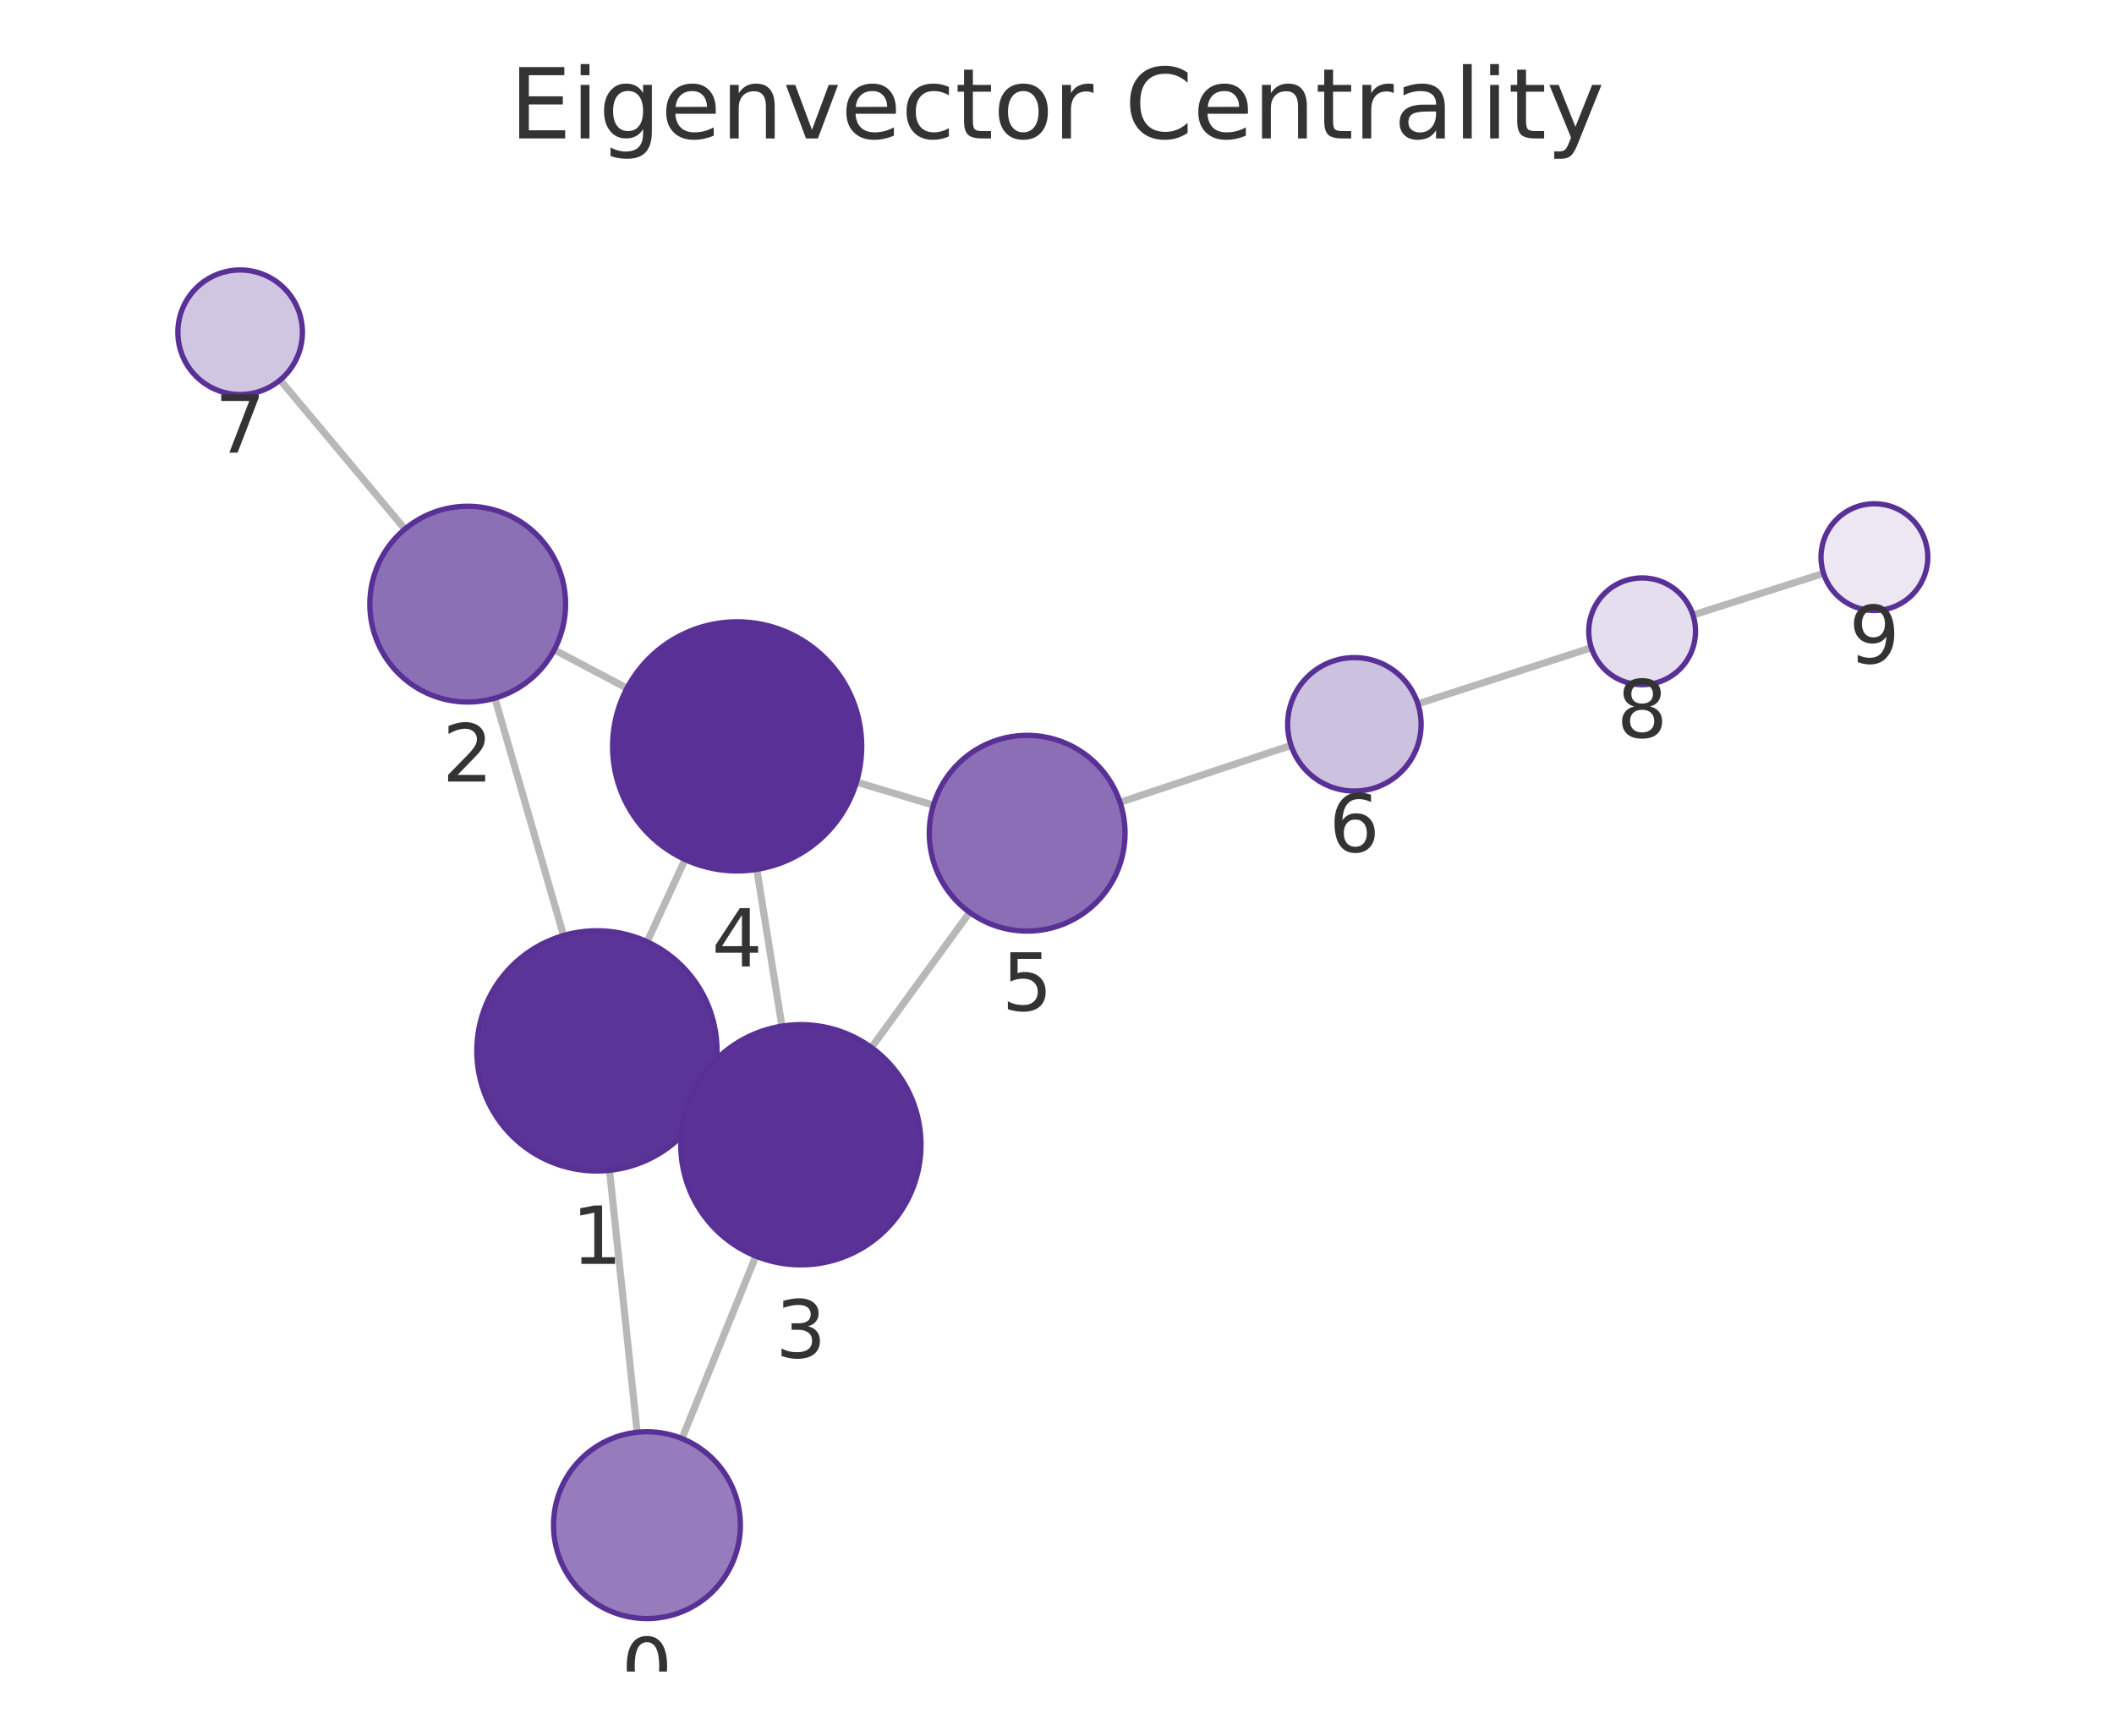
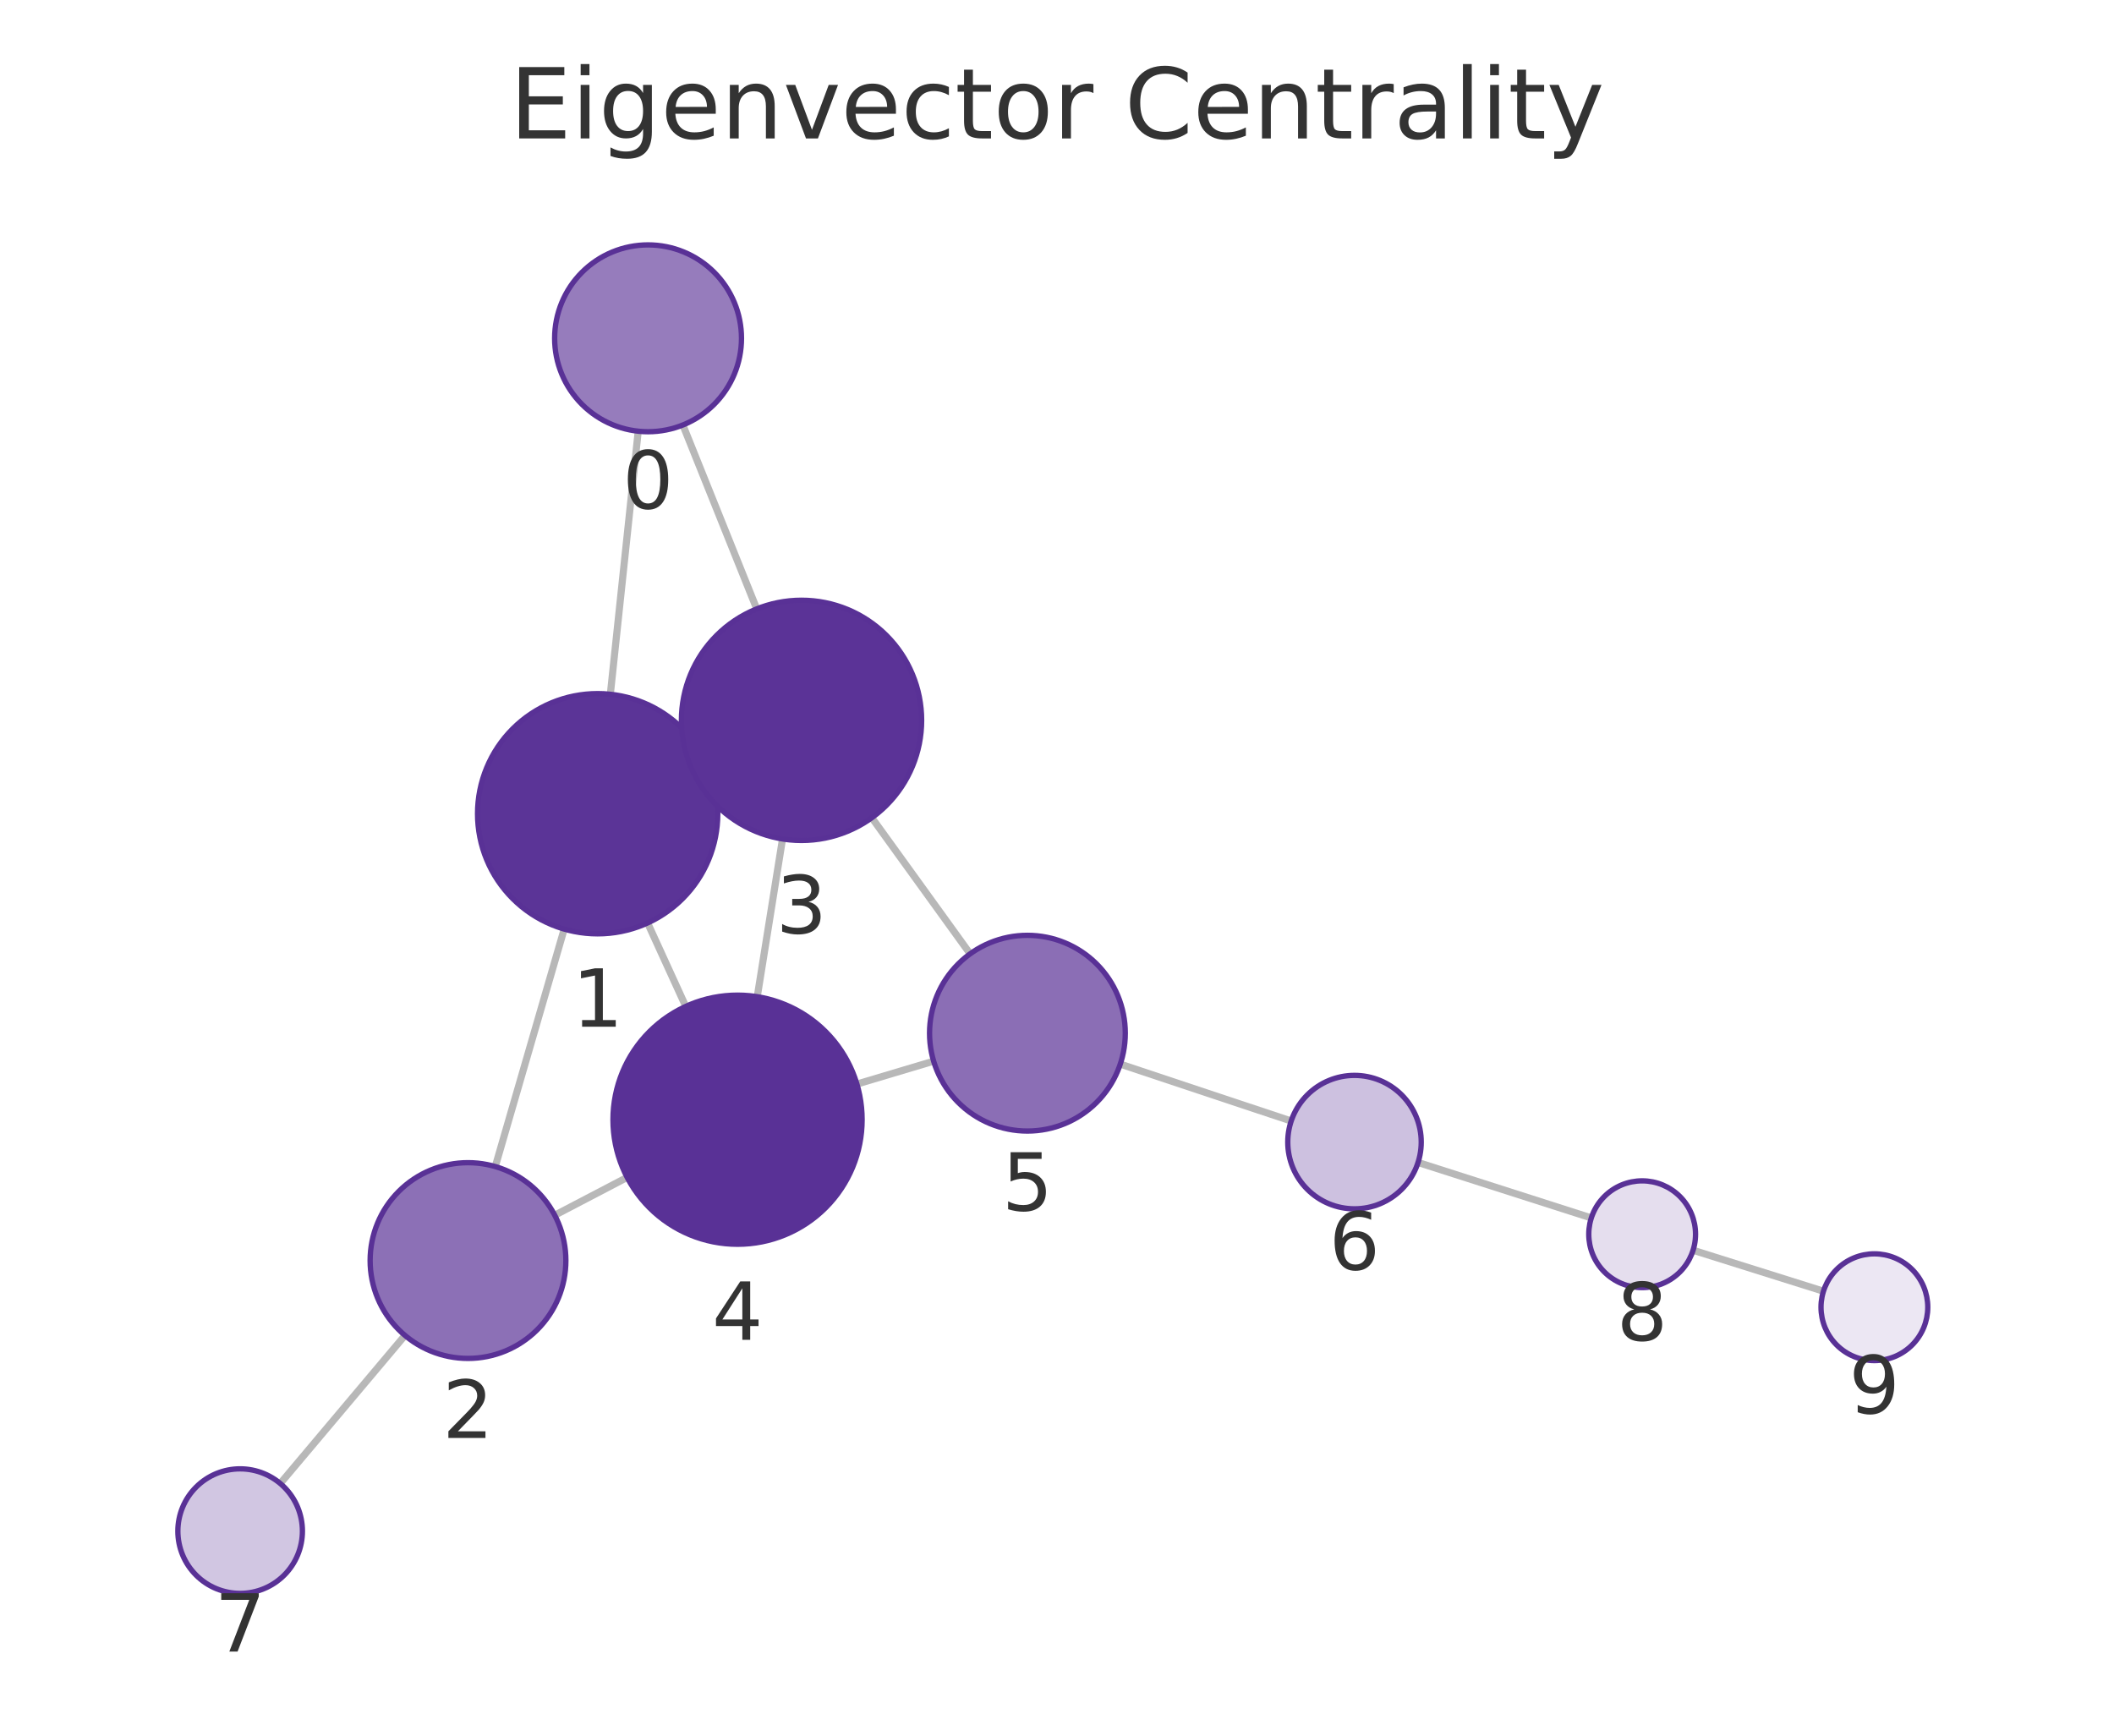
<svg xmlns="http://www.w3.org/2000/svg" xmlns:xlink="http://www.w3.org/1999/xlink" width="237.6pt" height="195.078pt" viewBox="0 0 237.6 195.078" version="1.1">
  <defs>
    <style type="text/css">*{stroke-linejoin: round; stroke-linecap: butt}</style>
  </defs>
  <g id="figure_1">
    <g id="patch_1">
      <path d="M 0 195.078  L 237.6 195.078  L 237.6 0  L 0 0  L 0 195.078  z " style="fill: none" />
    </g>
    <g id="axes_1">
      <g id="patch_2">
        <path d="M 7.2 187.878  L 230.4 187.878  L 230.4 21.558  L 7.2 21.558  L 7.2 187.878  z " style="fill: none" />
      </g>
      <g id="EdgeCollection_1">
-         <path d="M 71.612 160.977  L 68.507 131.539  " clip-path="url(#p1e3f212fc1)" style="fill: #b8b8b8; stroke: #b8b8b8; stroke-width: 0.8" />
-         <path d="M 76.652 161.686  L 84.95 141.178  " clip-path="url(#p1e3f212fc1)" style="fill: #b8b8b8; stroke: #b8b8b8; stroke-width: 0.8" />
-         <path d="M 63.34 105.145  L 55.624 78.468  " clip-path="url(#p1e3f212fc1)" style="fill: #b8b8b8; stroke: #b8b8b8; stroke-width: 0.8" />
-         <path d="M 79.354 123.758  L 77.75 123.019  " clip-path="url(#p1e3f212fc1)" style="fill: #b8b8b8; stroke: #b8b8b8; stroke-width: 0.8" />
-         <path d="M 72.737 105.851  L 76.995 96.604  " clip-path="url(#p1e3f212fc1)" style="fill: #b8b8b8; stroke: #b8b8b8; stroke-width: 0.8" />
-         <path d="M 62.295 73.037  L 70.469 77.352  " clip-path="url(#p1e3f212fc1)" style="fill: #b8b8b8; stroke: #b8b8b8; stroke-width: 0.8" />
-         <path d="M 45.507 59.466  L 31.483 42.71  " clip-path="url(#p1e3f212fc1)" style="fill: #b8b8b8; stroke: #b8b8b8; stroke-width: 0.8" />
-         <path d="M 87.881 115.333  L 85.062 97.712  " clip-path="url(#p1e3f212fc1)" style="fill: #b8b8b8; stroke: #b8b8b8; stroke-width: 0.8" />
-         <path d="M 97.947 117.741  L 108.983 102.549  " clip-path="url(#p1e3f212fc1)" style="fill: #b8b8b8; stroke: #b8b8b8; stroke-width: 0.8" />
-         <path d="M 96.262 87.904  L 104.91 90.493  " clip-path="url(#p1e3f212fc1)" style="fill: #b8b8b8; stroke: #b8b8b8; stroke-width: 0.8" />
-         <path d="M 125.885 90.175  L 145.106 83.779  " clip-path="url(#p1e3f212fc1)" style="fill: #b8b8b8; stroke: #b8b8b8; stroke-width: 0.8" />
-         <path d="M 159.359 79.104  L 178.857 72.803  " clip-path="url(#p1e3f212fc1)" style="fill: #b8b8b8; stroke: #b8b8b8; stroke-width: 0.8" />
-         <path d="M 190.281 69.131  L 204.954 64.444  " clip-path="url(#p1e3f212fc1)" style="fill: #b8b8b8; stroke: #b8b8b8; stroke-width: 0.8" />
+         <path d="M 71.731 48.466  L 68.597 78.034  " clip-path="url(#p477095164e)" style="fill: #b8b8b8; stroke: #b8b8b8; stroke-width: 0.8" />
+         <path d="M 76.752 47.768  L 85.053 68.437  " clip-path="url(#p477095164e)" style="fill: #b8b8b8; stroke: #b8b8b8; stroke-width: 0.8" />
+         <path d="M 63.411 104.424  L 55.666 131.115  " clip-path="url(#p477095164e)" style="fill: #b8b8b8; stroke: #b8b8b8; stroke-width: 0.8" />
+         <path d="M 79.447 85.837  L 77.811 86.586  " clip-path="url(#p477095164e)" style="fill: #b8b8b8; stroke: #b8b8b8; stroke-width: 0.8" />
+         <path d="M 72.787 103.736  L 77.075 113.115  " clip-path="url(#p477095164e)" style="fill: #b8b8b8; stroke: #b8b8b8; stroke-width: 0.8" />
+         <path d="M 62.349 136.585  L 70.488 132.332  " clip-path="url(#p477095164e)" style="fill: #b8b8b8; stroke: #b8b8b8; stroke-width: 0.8" />
+         <path d="M 45.515 150.093  L 31.499 166.736  " clip-path="url(#p477095164e)" style="fill: #b8b8b8; stroke: #b8b8b8; stroke-width: 0.8" />
+         <path d="M 87.95 94.294  L 85.11 112.024  " clip-path="url(#p477095164e)" style="fill: #b8b8b8; stroke: #b8b8b8; stroke-width: 0.8" />
+         <path d="M 97.988 91.909  L 109.036 107.207  " clip-path="url(#p477095164e)" style="fill: #b8b8b8; stroke: #b8b8b8; stroke-width: 0.8" />
+         <path d="M 96.311 121.844  L 104.935 119.27  " clip-path="url(#p477095164e)" style="fill: #b8b8b8; stroke: #b8b8b8; stroke-width: 0.8" />
+         <path d="M 125.912 119.6  L 145.121 125.998  " clip-path="url(#p477095164e)" style="fill: #b8b8b8; stroke: #b8b8b8; stroke-width: 0.8" />
+         <path d="M 159.38 130.655  L 178.853 136.891  " clip-path="url(#p477095164e)" style="fill: #b8b8b8; stroke: #b8b8b8; stroke-width: 0.8" />
+         <path d="M 190.292 140.52  L 204.946 145.125  " clip-path="url(#p477095164e)" style="fill: #b8b8b8; stroke: #b8b8b8; stroke-width: 0.8" />
      </g>
      <g id="VertexCollection_1">
-         <path d="M 72.714 181.919  C 75.499 181.919 78.169 180.813 80.139 178.844  C 82.108 176.875 83.214 174.204 83.214 171.419  C 83.214 168.635 82.108 165.964 80.139 163.995  C 78.169 162.025 75.499 160.919 72.714 160.919  C 69.929 160.919 67.258 162.025 65.289 163.995  C 63.32 165.964 62.214 168.635 62.214 171.419  C 62.214 174.204 63.32 176.875 65.289 178.844  C 67.258 180.813 69.929 181.919 72.714 181.919  z " clip-path="url(#p1e3f212fc1)" style="fill: #967cbc; stroke: #593196; stroke-width: 0.6" />
-         <path d="M 67.091 131.614  C 70.671 131.614 74.105 130.191 76.636 127.659  C 79.168 125.128 80.591 121.694 80.591 118.114  C 80.591 114.533 79.168 111.099 76.636 108.568  C 74.105 106.036 70.671 104.614 67.091 104.614  C 63.51 104.614 60.076 106.036 57.545 108.568  C 55.013 111.099 53.591 114.533 53.591 118.114  C 53.591 121.694 55.013 125.128 57.545 127.659  C 60.076 130.191 63.51 131.614 67.091 131.614  z " clip-path="url(#p1e3f212fc1)" style="fill: #5b3497; stroke: #593196; stroke-width: 0.6" />
-         <path d="M 52.567 78.902  C 55.485 78.902 58.283 77.743 60.346 75.68  C 62.408 73.617 63.567 70.819 63.567 67.902  C 63.567 64.984 62.408 62.186 60.346 60.123  C 58.283 58.061 55.485 56.902 52.567 56.902  C 49.65 56.902 46.852 58.061 44.789 60.123  C 42.726 62.186 41.567 64.984 41.567 67.902  C 41.567 70.819 42.726 73.617 44.789 75.68  C 46.852 77.743 49.65 78.902 52.567 78.902  z " clip-path="url(#p1e3f212fc1)" style="fill: #8c70b6; stroke: #593196; stroke-width: 0.6" />
-         <path d="M 90.013 142.163  C 93.594 142.163 97.028 140.741 99.559 138.209  C 102.091 135.677 103.513 132.243 103.513 128.663  C 103.513 125.083 102.091 121.649 99.559 119.117  C 97.028 116.586 93.594 115.163 90.013 115.163  C 86.433 115.163 82.999 116.586 80.467 119.117  C 77.936 121.649 76.513 125.083 76.513 128.663  C 76.513 132.243 77.936 135.677 80.467 138.209  C 82.999 140.741 86.433 142.163 90.013 142.163  z " clip-path="url(#p1e3f212fc1)" style="fill: #5b3397; stroke: #593196; stroke-width: 0.6" />
-         <path d="M 82.85 97.888  C 86.563 97.888 90.124 96.413 92.75 93.787  C 95.375 91.162 96.85 87.601 96.85 83.888  C 96.85 80.175 95.375 76.614 92.75 73.988  C 90.124 71.363 86.563 69.888 82.85 69.888  C 79.137 69.888 75.576 71.363 72.951 73.988  C 70.325 76.614 68.85 80.175 68.85 83.888  C 68.85 87.601 70.325 91.162 72.951 93.787  C 75.576 96.413 79.137 97.888 82.85 97.888  z " clip-path="url(#p1e3f212fc1)" style="fill: #593196; stroke: #593196; stroke-width: 0.6" />
-         <path d="M 115.447 104.649  C 118.365 104.649 121.163 103.49 123.226 101.427  C 125.288 99.364 126.447 96.566 126.447 93.649  C 126.447 90.731 125.288 87.933 123.226 85.871  C 121.163 83.808 118.365 82.649 115.447 82.649  C 112.53 82.649 109.732 83.808 107.669 85.871  C 105.606 87.933 104.447 90.731 104.447 93.649  C 104.447 96.566 105.606 99.364 107.669 101.427  C 109.732 103.49 112.53 104.649 115.447 104.649  z " clip-path="url(#p1e3f212fc1)" style="fill: #8b6eb5; stroke: #593196; stroke-width: 0.6" />
-         <path d="M 152.223 88.911  C 154.212 88.911 156.12 88.121 157.526 86.714  C 158.932 85.308 159.723 83.4 159.723 81.411  C 159.723 79.422 158.932 77.514 157.526 76.108  C 156.12 74.701 154.212 73.911 152.223 73.911  C 150.234 73.911 148.326 74.701 146.919 76.108  C 145.513 77.514 144.723 79.422 144.723 81.411  C 144.723 83.4 145.513 85.308 146.919 86.714  C 148.326 88.121 150.234 88.911 152.223 88.911  z " clip-path="url(#p1e3f212fc1)" style="fill: #cdc1e0; stroke: #593196; stroke-width: 0.6" />
-         <path d="M 26.991 44.342  C 28.847 44.342 30.628 43.604 31.94 42.292  C 33.253 40.979 33.991 39.198 33.991 37.342  C 33.991 35.486 33.253 33.705 31.94 32.392  C 30.628 31.08 28.847 30.342 26.991 30.342  C 25.134 30.342 23.354 31.08 22.041 32.392  C 20.728 33.705 19.991 35.486 19.991 37.342  C 19.991 39.198 20.728 40.979 22.041 42.292  C 23.354 43.604 25.134 44.342 26.991 44.342  z " clip-path="url(#p1e3f212fc1)" style="fill: #d1c6e2; stroke: #593196; stroke-width: 0.6" />
-         <path d="M 184.566 76.957  C 186.157 76.957 187.683 76.325 188.809 75.2  C 189.934 74.075 190.566 72.549 190.566 70.957  C 190.566 69.366 189.934 67.84 188.809 66.715  C 187.683 65.589 186.157 64.957 184.566 64.957  C 182.975 64.957 181.448 65.589 180.323 66.715  C 179.198 67.84 178.566 69.366 178.566 70.957  C 178.566 72.549 179.198 74.075 180.323 75.2  C 181.448 76.325 182.975 76.957 184.566 76.957  z " clip-path="url(#p1e3f212fc1)" style="fill: #e5deee; stroke: #593196; stroke-width: 0.6" />
-         <path d="M 210.67 68.618  C 212.261 68.618 213.787 67.985 214.912 66.86  C 216.037 65.735 216.67 64.209 216.67 62.618  C 216.67 61.026 216.037 59.5 214.912 58.375  C 213.787 57.25 212.261 56.618 210.67 56.618  C 209.078 56.618 207.552 57.25 206.427 58.375  C 205.302 59.5 204.67 61.026 204.67 62.618  C 204.67 64.209 205.302 65.735 206.427 66.86  C 207.552 67.985 209.078 68.618 210.67 68.618  z " clip-path="url(#p1e3f212fc1)" style="fill: #ece7f3; stroke: #593196; stroke-width: 0.6" />
+         <path d="M 72.838 48.524  C 75.623 48.524 78.294 47.418 80.263 45.449  C 82.232 43.48 83.338 40.809 83.338 38.024  C 83.338 35.239 82.232 32.569 80.263 30.599  C 78.294 28.63 75.623 27.524 72.838 27.524  C 70.054 27.524 67.383 28.63 65.414 30.599  C 63.445 32.569 62.338 35.239 62.338 38.024  C 62.338 40.809 63.445 43.48 65.414 45.449  C 67.383 47.418 70.054 48.524 72.838 48.524  z " clip-path="url(#p477095164e)" style="fill: #967cbc; stroke: #593196; stroke-width: 0.6" />
+         <path d="M 67.173 104.958  C 70.754 104.958 74.188 103.536 76.719 101.004  C 79.251 98.473 80.673 95.039 80.673 91.458  C 80.673 87.878 79.251 84.444 76.719 81.912  C 74.188 79.381 70.754 77.958 67.173 77.958  C 63.593 77.958 60.159 79.381 57.627 81.912  C 55.096 84.444 53.673 87.878 53.673 91.458  C 53.673 95.039 55.096 98.473 57.627 101.004  C 60.159 103.536 63.593 104.958 67.173 104.958  z " clip-path="url(#p477095164e)" style="fill: #5b3497; stroke: #593196; stroke-width: 0.6" />
+         <path d="M 52.6 152.679  C 55.517 152.679 58.316 151.52 60.378 149.458  C 62.441 147.395 63.6 144.597 63.6 141.679  C 63.6 138.762 62.441 135.964 60.378 133.901  C 58.316 131.838 55.517 130.679 52.6 130.679  C 49.683 130.679 46.885 131.838 44.822 133.901  C 42.759 135.964 41.6 138.762 41.6 141.679  C 41.6 144.597 42.759 147.395 44.822 149.458  C 46.885 151.52 49.683 152.679 52.6 152.679  z " clip-path="url(#p477095164e)" style="fill: #8c70b6; stroke: #593196; stroke-width: 0.6" />
+         <path d="M 90.085 94.464  C 93.665 94.464 97.099 93.042 99.631 90.51  C 102.162 87.979 103.585 84.544 103.585 80.964  C 103.585 77.384 102.162 73.95 99.631 71.418  C 97.099 68.887 93.665 67.464 90.085 67.464  C 86.505 67.464 83.071 68.887 80.539 71.418  C 78.007 73.95 76.585 77.384 76.585 80.964  C 76.585 84.544 78.007 87.979 80.539 90.51  C 83.071 93.042 86.505 94.464 90.085 94.464  z " clip-path="url(#p477095164e)" style="fill: #5b3397; stroke: #593196; stroke-width: 0.6" />
+         <path d="M 82.896 139.848  C 86.609 139.848 90.17 138.373 92.795 135.747  C 95.421 133.122 96.896 129.561 96.896 125.848  C 96.896 122.135 95.421 118.574 92.795 115.948  C 90.17 113.323 86.609 111.848 82.896 111.848  C 79.183 111.848 75.622 113.323 72.996 115.948  C 70.371 118.574 68.896 122.135 68.896 125.848  C 68.896 129.561 70.371 133.122 72.996 135.747  C 75.622 138.373 79.183 139.848 82.896 139.848  z " clip-path="url(#p477095164e)" style="fill: #593196; stroke: #593196; stroke-width: 0.6" />
+         <path d="M 115.475 127.125  C 118.393 127.125 121.191 125.966 123.254 123.903  C 125.316 121.84 126.475 119.042 126.475 116.125  C 126.475 113.207 125.316 110.409 123.254 108.346  C 121.191 106.284 118.393 105.125 115.475 105.125  C 112.558 105.125 109.76 106.284 107.697 108.346  C 105.635 110.409 104.475 113.207 104.475 116.125  C 104.475 119.042 105.635 121.84 107.697 123.903  C 109.76 125.966 112.558 127.125 115.475 127.125  z " clip-path="url(#p477095164e)" style="fill: #8b6eb5; stroke: #593196; stroke-width: 0.6" />
+         <path d="M 152.237 135.867  C 154.226 135.867 156.134 135.077 157.54 133.671  C 158.947 132.264 159.737 130.356 159.737 128.367  C 159.737 126.378 158.947 124.47 157.54 123.064  C 156.134 121.658 154.226 120.867 152.237 120.867  C 150.248 120.867 148.34 121.658 146.934 123.064  C 145.527 124.47 144.737 126.378 144.737 128.367  C 144.737 130.356 145.527 132.264 146.934 133.671  C 148.34 135.077 150.248 135.867 152.237 135.867  z " clip-path="url(#p477095164e)" style="fill: #cdc1e0; stroke: #593196; stroke-width: 0.6" />
+         <path d="M 26.99 179.09  C 28.847 179.09 30.627 178.353 31.94 177.04  C 33.253 175.727 33.99 173.947 33.99 172.09  C 33.99 170.234 33.253 168.453 31.94 167.14  C 30.627 165.828 28.847 165.09 26.99 165.09  C 25.134 165.09 23.353 165.828 22.041 167.14  C 20.728 168.453 19.99 170.234 19.99 172.09  C 19.99 173.947 20.728 175.727 22.041 177.04  C 23.353 178.353 25.134 179.09 26.99 179.09  z " clip-path="url(#p477095164e)" style="fill: #d1c6e2; stroke: #593196; stroke-width: 0.6" />
+         <path d="M 184.568 144.721  C 186.159 144.721 187.685 144.089 188.81 142.964  C 189.935 141.838 190.568 140.312 190.568 138.721  C 190.568 137.13 189.935 135.603 188.81 134.478  C 187.685 133.353 186.159 132.721 184.568 132.721  C 182.976 132.721 181.45 133.353 180.325 134.478  C 179.2 135.603 178.568 137.13 178.568 138.721  C 178.568 140.312 179.2 141.838 180.325 142.964  C 181.45 144.089 182.976 144.721 184.568 144.721  z " clip-path="url(#p477095164e)" style="fill: #e5deee; stroke: #593196; stroke-width: 0.6" />
+         <path d="M 210.67 152.924  C 212.261 152.924 213.787 152.292 214.913 151.166  C 216.038 150.041 216.67 148.515 216.67 146.924  C 216.67 145.333 216.038 143.806 214.913 142.681  C 213.787 141.556 212.261 140.924 210.67 140.924  C 209.079 140.924 207.552 141.556 206.427 142.681  C 205.302 143.806 204.67 145.333 204.67 146.924  C 204.67 148.515 205.302 150.041 206.427 151.166  C 207.552 152.292 209.079 152.924 210.67 152.924  z " clip-path="url(#p477095164e)" style="fill: #ece7f3; stroke: #593196; stroke-width: 0.6" />
      </g>
      <g id="text_1">
-         <g clip-path="url(#p1e3f212fc1)">
-           <g style="fill: #333333" transform="translate(69.85078 190.557) scale(0.09 -0.09)">
+         <g clip-path="url(#p477095164e)">
+           <g style="fill: #333333" transform="translate(69.97511 57.16199) scale(0.09 -0.09)">
            <defs>
              <path id="DejaVuSans-13" d="M 2034 4250  Q 1547 4250 1301 3770  Q 1056 3291 1056 2328  Q 1056 1369 1301 889  Q 1547 409 2034 409  Q 2525 409 2770 889  Q 3016 1369 3016 2328  Q 3016 3291 2770 3770  Q 2525 4250 2034 4250  z M 2034 4750  Q 2819 4750 3233 4129  Q 3647 3509 3647 2328  Q 3647 1150 3233 529  Q 2819 -91 2034 -91  Q 1250 -91 836 529  Q 422 1150 422 2328  Q 422 3509 836 4129  Q 1250 4750 2034 4750  z " transform="scale(0.015625)" />
            </defs>
            <use xlink:href="#DejaVuSans-13" />
          </g>
        </g>
      </g>
      <g id="text_2">
-         <g clip-path="url(#p1e3f212fc1)">
-           <g style="fill: #333333" transform="translate(64.22738 142.0514) scale(0.09 -0.09)">
+         <g clip-path="url(#p477095164e)">
+           <g style="fill: #333333" transform="translate(64.3103 115.3963) scale(0.09 -0.09)">
            <defs>
              <path id="DejaVuSans-14" d="M 794 531  L 1825 531  L 1825 4091  L 703 3866  L 703 4441  L 1819 4666  L 2450 4666  L 2450 531  L 3481 531  L 3481 0  L 794 0  L 794 531  z " transform="scale(0.015625)" />
            </defs>
            <use xlink:href="#DejaVuSans-14" />
          </g>
        </g>
      </g>
      <g id="text_3">
-         <g clip-path="url(#p1e3f212fc1)">
-           <g style="fill: #333333" transform="translate(49.70426 87.83948) scale(0.09 -0.09)">
+         <g clip-path="url(#p477095164e)">
+           <g style="fill: #333333" transform="translate(49.73704 161.6173) scale(0.09 -0.09)">
            <defs>
              <path id="DejaVuSans-15" d="M 1228 531  L 3431 531  L 3431 0  L 469 0  L 469 531  Q 828 903 1448 1529  Q 2069 2156 2228 2338  Q 2531 2678 2651 2914  Q 2772 3150 2772 3378  Q 2772 3750 2511 3984  Q 2250 4219 1831 4219  Q 1534 4219 1204 4116  Q 875 4013 500 3803  L 500 4441  Q 881 4594 1212 4672  Q 1544 4750 1819 4750  Q 2544 4750 2975 4387  Q 3406 4025 3406 3419  Q 3406 3131 3298 2873  Q 3191 2616 2906 2266  Q 2828 2175 2409 1742  Q 1991 1309 1228 531  z " transform="scale(0.015625)" />
            </defs>
            <use xlink:href="#DejaVuSans-15" />
          </g>
        </g>
      </g>
      <g id="text_4">
-         <g clip-path="url(#p1e3f212fc1)">
-           <g style="fill: #333333" transform="translate(87.15016 152.6011) scale(0.09 -0.09)">
+         <g clip-path="url(#p477095164e)">
+           <g style="fill: #333333" transform="translate(87.22174 104.9021) scale(0.09 -0.09)">
            <defs>
              <path id="DejaVuSans-16" d="M 2597 2516  Q 3050 2419 3304 2112  Q 3559 1806 3559 1356  Q 3559 666 3084 287  Q 2609 -91 1734 -91  Q 1441 -91 1130 -33  Q 819 25 488 141  L 488 750  Q 750 597 1062 519  Q 1375 441 1716 441  Q 2309 441 2620 675  Q 2931 909 2931 1356  Q 2931 1769 2642 2001  Q 2353 2234 1838 2234  L 1294 2234  L 1294 2753  L 1863 2753  Q 2328 2753 2575 2939  Q 2822 3125 2822 3475  Q 2822 3834 2567 4026  Q 2313 4219 1838 4219  Q 1578 4219 1281 4162  Q 984 4106 628 3988  L 628 4550  Q 988 4650 1302 4700  Q 1616 4750 1894 4750  Q 2613 4750 3031 4423  Q 3450 4097 3450 3541  Q 3450 3153 3228 2886  Q 3006 2619 2597 2516  z " transform="scale(0.015625)" />
            </defs>
            <use xlink:href="#DejaVuSans-16" />
          </g>
        </g>
      </g>
      <g id="text_5">
-         <g clip-path="url(#p1e3f212fc1)">
-           <g style="fill: #333333" transform="translate(79.98709 108.6256) scale(0.09 -0.09)">
+         <g clip-path="url(#p477095164e)">
+           <g style="fill: #333333" transform="translate(80.03264 150.5856) scale(0.09 -0.09)">
            <defs>
              <path id="DejaVuSans-17" d="M 2419 4116  L 825 1625  L 2419 1625  L 2419 4116  z M 2253 4666  L 3047 4666  L 3047 1625  L 3713 1625  L 3713 1100  L 3047 1100  L 3047 0  L 2419 0  L 2419 1100  L 313 1100  L 313 1709  L 2253 4666  z " transform="scale(0.015625)" />
            </defs>
            <use xlink:href="#DejaVuSans-17" />
          </g>
        </g>
      </g>
      <g id="text_6">
-         <g clip-path="url(#p1e3f212fc1)">
-           <g style="fill: #333333" transform="translate(112.5842 113.5866) scale(0.09 -0.09)">
+         <g clip-path="url(#p477095164e)">
+           <g style="fill: #333333" transform="translate(112.6123 136.0624) scale(0.09 -0.09)">
            <defs>
              <path id="DejaVuSans-18" d="M 691 4666  L 3169 4666  L 3169 4134  L 1269 4134  L 1269 2991  Q 1406 3038 1543 3061  Q 1681 3084 1819 3084  Q 2600 3084 3056 2656  Q 3513 2228 3513 1497  Q 3513 744 3044 326  Q 2575 -91 1722 -91  Q 1428 -91 1123 -41  Q 819 9 494 109  L 494 744  Q 775 591 1075 516  Q 1375 441 1709 441  Q 2250 441 2565 725  Q 2881 1009 2881 1497  Q 2881 1984 2565 2268  Q 2250 2553 1709 2553  Q 1456 2553 1204 2497  Q 953 2441 691 2322  L 691 4666  z " transform="scale(0.015625)" />
            </defs>
            <use xlink:href="#DejaVuSans-18" />
          </g>
        </g>
      </g>
      <g id="text_7">
-         <g clip-path="url(#p1e3f212fc1)">
-           <g style="fill: #333333" transform="translate(149.3596 95.74888) scale(0.09 -0.09)">
+         <g clip-path="url(#p477095164e)">
+           <g style="fill: #333333" transform="translate(149.3738 142.7052) scale(0.09 -0.09)">
            <defs>
              <path id="DejaVuSans-19" d="M 2113 2584  Q 1688 2584 1439 2293  Q 1191 2003 1191 1497  Q 1191 994 1439 701  Q 1688 409 2113 409  Q 2538 409 2786 701  Q 3034 994 3034 1497  Q 3034 2003 2786 2293  Q 2538 2584 2113 2584  z M 3366 4563  L 3366 3988  Q 3128 4100 2886 4159  Q 2644 4219 2406 4219  Q 1781 4219 1451 3797  Q 1122 3375 1075 2522  Q 1259 2794 1537 2939  Q 1816 3084 2150 3084  Q 2853 3084 3261 2657  Q 3669 2231 3669 1497  Q 3669 778 3244 343  Q 2819 -91 2113 -91  Q 1303 -91 875 529  Q 447 1150 447 2328  Q 447 3434 972 4092  Q 1497 4750 2381 4750  Q 2619 4750 2861 4703  Q 3103 4656 3366 4563  z " transform="scale(0.015625)" />
            </defs>
            <use xlink:href="#DejaVuSans-19" />
          </g>
        </g>
      </g>
      <g id="text_8">
-         <g clip-path="url(#p1e3f212fc1)">
-           <g style="fill: #333333" transform="translate(24.12751 50.87984) scale(0.09 -0.09)">
+         <g clip-path="url(#p477095164e)">
+           <g style="fill: #333333" transform="translate(24.12721 185.6281) scale(0.09 -0.09)">
            <defs>
              <path id="DejaVuSans-1a" d="M 525 4666  L 3525 4666  L 3525 4397  L 1831 0  L 1172 0  L 2766 4134  L 525 4134  L 525 4666  z " transform="scale(0.015625)" />
            </defs>
            <use xlink:href="#DejaVuSans-1a" />
          </g>
        </g>
      </g>
      <g id="text_9">
-         <g clip-path="url(#p1e3f212fc1)">
-           <g style="fill: #333333" transform="translate(181.7028 82.89518) scale(0.09 -0.09)">
+         <g clip-path="url(#p477095164e)">
+           <g style="fill: #333333" transform="translate(181.7045 150.6589) scale(0.09 -0.09)">
            <defs>
              <path id="DejaVuSans-1b" d="M 2034 2216  Q 1584 2216 1326 1975  Q 1069 1734 1069 1313  Q 1069 891 1326 650  Q 1584 409 2034 409  Q 2484 409 2743 651  Q 3003 894 3003 1313  Q 3003 1734 2745 1975  Q 2488 2216 2034 2216  z M 1403 2484  Q 997 2584 770 2862  Q 544 3141 544 3541  Q 544 4100 942 4425  Q 1341 4750 2034 4750  Q 2731 4750 3128 4425  Q 3525 4100 3525 3541  Q 3525 3141 3298 2862  Q 3072 2584 2669 2484  Q 3125 2378 3379 2068  Q 3634 1759 3634 1313  Q 3634 634 3220 271  Q 2806 -91 2034 -91  Q 1263 -91 848 271  Q 434 634 434 1313  Q 434 1759 690 2068  Q 947 2378 1403 2484  z M 1172 3481  Q 1172 3119 1398 2916  Q 1625 2713 2034 2713  Q 2441 2713 2670 2916  Q 2900 3119 2900 3481  Q 2900 3844 2670 4047  Q 2441 4250 2034 4250  Q 1625 4250 1398 4047  Q 1172 3844 1172 3481  z " transform="scale(0.015625)" />
            </defs>
            <use xlink:href="#DejaVuSans-1b" />
          </g>
        </g>
      </g>
      <g id="text_10">
-         <g clip-path="url(#p1e3f212fc1)">
-           <g style="fill: #333333" transform="translate(207.8065 74.55545) scale(0.09 -0.09)">
+         <g clip-path="url(#p477095164e)">
+           <g style="fill: #333333" transform="translate(207.8068 158.8617) scale(0.09 -0.09)">
            <defs>
              <path id="DejaVuSans-1c" d="M 703 97  L 703 672  Q 941 559 1184 500  Q 1428 441 1663 441  Q 2288 441 2617 861  Q 2947 1281 2994 2138  Q 2813 1869 2534 1725  Q 2256 1581 1919 1581  Q 1219 1581 811 2004  Q 403 2428 403 3163  Q 403 3881 828 4315  Q 1253 4750 1959 4750  Q 2769 4750 3195 4129  Q 3622 3509 3622 2328  Q 3622 1225 3098 567  Q 2575 -91 1691 -91  Q 1453 -91 1209 -44  Q 966 3 703 97  z M 1959 2075  Q 2384 2075 2632 2365  Q 2881 2656 2881 3163  Q 2881 3666 2632 3958  Q 2384 4250 1959 4250  Q 1534 4250 1286 3958  Q 1038 3666 1038 3163  Q 1038 2656 1286 2365  Q 1534 2075 1959 2075  z " transform="scale(0.015625)" />
            </defs>
            <use xlink:href="#DejaVuSans-1c" />
          </g>
        </g>
      </g>
      <g id="matplotlib.axis_1" />
      <g id="matplotlib.axis_2" />
      <g id="text_11">
        <g style="fill: #333333" transform="translate(57.27562 15.55828) scale(0.11 -0.11)">
          <defs>
            <path id="DejaVuSans-28" d="M 628 4666  L 3578 4666  L 3578 4134  L 1259 4134  L 1259 2753  L 3481 2753  L 3481 2222  L 1259 2222  L 1259 531  L 3634 531  L 3634 0  L 628 0  L 628 4666  z " transform="scale(0.015625)" />
            <path id="DejaVuSans-4c" d="M 603 3500  L 1178 3500  L 1178 0  L 603 0  L 603 3500  z M 603 4863  L 1178 4863  L 1178 4134  L 603 4134  L 603 4863  z " transform="scale(0.015625)" />
            <path id="DejaVuSans-4a" d="M 2906 1791  Q 2906 2416 2648 2759  Q 2391 3103 1925 3103  Q 1463 3103 1205 2759  Q 947 2416 947 1791  Q 947 1169 1205 825  Q 1463 481 1925 481  Q 2391 481 2648 825  Q 2906 1169 2906 1791  z M 3481 434  Q 3481 -459 3084 -895  Q 2688 -1331 1869 -1331  Q 1566 -1331 1297 -1286  Q 1028 -1241 775 -1147  L 775 -588  Q 1028 -725 1275 -790  Q 1522 -856 1778 -856  Q 2344 -856 2625 -561  Q 2906 -266 2906 331  L 2906 616  Q 2728 306 2450 153  Q 2172 0 1784 0  Q 1141 0 747 490  Q 353 981 353 1791  Q 353 2603 747 3093  Q 1141 3584 1784 3584  Q 2172 3584 2450 3431  Q 2728 3278 2906 2969  L 2906 3500  L 3481 3500  L 3481 434  z " transform="scale(0.015625)" />
            <path id="DejaVuSans-48" d="M 3597 1894  L 3597 1613  L 953 1613  Q 991 1019 1311 708  Q 1631 397 2203 397  Q 2534 397 2845 478  Q 3156 559 3463 722  L 3463 178  Q 3153 47 2828 -22  Q 2503 -91 2169 -91  Q 1331 -91 842 396  Q 353 884 353 1716  Q 353 2575 817 3079  Q 1281 3584 2069 3584  Q 2775 3584 3186 3129  Q 3597 2675 3597 1894  z M 3022 2063  Q 3016 2534 2758 2815  Q 2500 3097 2075 3097  Q 1594 3097 1305 2825  Q 1016 2553 972 2059  L 3022 2063  z " transform="scale(0.015625)" />
            <path id="DejaVuSans-51" d="M 3513 2113  L 3513 0  L 2938 0  L 2938 2094  Q 2938 2591 2744 2837  Q 2550 3084 2163 3084  Q 1697 3084 1428 2787  Q 1159 2491 1159 1978  L 1159 0  L 581 0  L 581 3500  L 1159 3500  L 1159 2956  Q 1366 3272 1645 3428  Q 1925 3584 2291 3584  Q 2894 3584 3203 3211  Q 3513 2838 3513 2113  z " transform="scale(0.015625)" />
            <path id="DejaVuSans-59" d="M 191 3500  L 800 3500  L 1894 563  L 2988 3500  L 3597 3500  L 2284 0  L 1503 0  L 191 3500  z " transform="scale(0.015625)" />
            <path id="DejaVuSans-46" d="M 3122 3366  L 3122 2828  Q 2878 2963 2633 3030  Q 2388 3097 2138 3097  Q 1578 3097 1268 2742  Q 959 2388 959 1747  Q 959 1106 1268 751  Q 1578 397 2138 397  Q 2388 397 2633 464  Q 2878 531 3122 666  L 3122 134  Q 2881 22 2623 -34  Q 2366 -91 2075 -91  Q 1284 -91 818 406  Q 353 903 353 1747  Q 353 2603 823 3093  Q 1294 3584 2113 3584  Q 2378 3584 2631 3529  Q 2884 3475 3122 3366  z " transform="scale(0.015625)" />
            <path id="DejaVuSans-57" d="M 1172 4494  L 1172 3500  L 2356 3500  L 2356 3053  L 1172 3053  L 1172 1153  Q 1172 725 1289 603  Q 1406 481 1766 481  L 2356 481  L 2356 0  L 1766 0  Q 1100 0 847 248  Q 594 497 594 1153  L 594 3053  L 172 3053  L 172 3500  L 594 3500  L 594 4494  L 1172 4494  z " transform="scale(0.015625)" />
            <path id="DejaVuSans-52" d="M 1959 3097  Q 1497 3097 1228 2736  Q 959 2375 959 1747  Q 959 1119 1226 758  Q 1494 397 1959 397  Q 2419 397 2687 759  Q 2956 1122 2956 1747  Q 2956 2369 2687 2733  Q 2419 3097 1959 3097  z M 1959 3584  Q 2709 3584 3137 3096  Q 3566 2609 3566 1747  Q 3566 888 3137 398  Q 2709 -91 1959 -91  Q 1206 -91 779 398  Q 353 888 353 1747  Q 353 2609 779 3096  Q 1206 3584 1959 3584  z " transform="scale(0.015625)" />
            <path id="DejaVuSans-55" d="M 2631 2963  Q 2534 3019 2420 3045  Q 2306 3072 2169 3072  Q 1681 3072 1420 2755  Q 1159 2438 1159 1844  L 1159 0  L 581 0  L 581 3500  L 1159 3500  L 1159 2956  Q 1341 3275 1631 3429  Q 1922 3584 2338 3584  Q 2397 3584 2469 3576  Q 2541 3569 2628 3553  L 2631 2963  z " transform="scale(0.015625)" />
            <path id="DejaVuSans-3" transform="scale(0.015625)" />
            <path id="DejaVuSans-26" d="M 4122 4306  L 4122 3641  Q 3803 3938 3442 4084  Q 3081 4231 2675 4231  Q 1875 4231 1450 3742  Q 1025 3253 1025 2328  Q 1025 1406 1450 917  Q 1875 428 2675 428  Q 3081 428 3442 575  Q 3803 722 4122 1019  L 4122 359  Q 3791 134 3420 21  Q 3050 -91 2638 -91  Q 1578 -91 968 557  Q 359 1206 359 2328  Q 359 3453 968 4101  Q 1578 4750 2638 4750  Q 3056 4750 3426 4639  Q 3797 4528 4122 4306  z " transform="scale(0.015625)" />
            <path id="DejaVuSans-44" d="M 2194 1759  Q 1497 1759 1228 1600  Q 959 1441 959 1056  Q 959 750 1161 570  Q 1363 391 1709 391  Q 2188 391 2477 730  Q 2766 1069 2766 1631  L 2766 1759  L 2194 1759  z M 3341 1997  L 3341 0  L 2766 0  L 2766 531  Q 2569 213 2275 61  Q 1981 -91 1556 -91  Q 1019 -91 701 211  Q 384 513 384 1019  Q 384 1609 779 1909  Q 1175 2209 1959 2209  L 2766 2209  L 2766 2266  Q 2766 2663 2505 2880  Q 2244 3097 1772 3097  Q 1472 3097 1187 3025  Q 903 2953 641 2809  L 641 3341  Q 956 3463 1253 3523  Q 1550 3584 1831 3584  Q 2591 3584 2966 3190  Q 3341 2797 3341 1997  z " transform="scale(0.015625)" />
            <path id="DejaVuSans-4f" d="M 603 4863  L 1178 4863  L 1178 0  L 603 0  L 603 4863  z " transform="scale(0.015625)" />
            <path id="DejaVuSans-5c" d="M 2059 -325  Q 1816 -950 1584 -1140  Q 1353 -1331 966 -1331  L 506 -1331  L 506 -850  L 844 -850  Q 1081 -850 1212 -737  Q 1344 -625 1503 -206  L 1606 56  L 191 3500  L 800 3500  L 1894 763  L 2988 3500  L 3597 3500  L 2059 -325  z " transform="scale(0.015625)" />
          </defs>
          <use xlink:href="#DejaVuSans-28" />
          <use xlink:href="#DejaVuSans-4c" transform="translate(63.1875 0)" />
          <use xlink:href="#DejaVuSans-4a" transform="translate(90.96875 0)" />
          <use xlink:href="#DejaVuSans-48" transform="translate(154.4531 0)" />
          <use xlink:href="#DejaVuSans-51" transform="translate(215.9844 0)" />
          <use xlink:href="#DejaVuSans-59" transform="translate(279.3594 0)" />
          <use xlink:href="#DejaVuSans-48" transform="translate(338.5469 0)" />
          <use xlink:href="#DejaVuSans-46" transform="translate(400.0781 0)" />
          <use xlink:href="#DejaVuSans-57" transform="translate(455.0625 0)" />
          <use xlink:href="#DejaVuSans-52" transform="translate(494.2656 0)" />
          <use xlink:href="#DejaVuSans-55" transform="translate(555.4531 0)" />
          <use xlink:href="#DejaVuSans-3" transform="translate(596.5625 0)" />
          <use xlink:href="#DejaVuSans-26" transform="translate(628.3438 0)" />
          <use xlink:href="#DejaVuSans-48" transform="translate(698.1719 0)" />
          <use xlink:href="#DejaVuSans-51" transform="translate(759.7031 0)" />
          <use xlink:href="#DejaVuSans-57" transform="translate(823.0781 0)" />
          <use xlink:href="#DejaVuSans-55" transform="translate(862.2812 0)" />
          <use xlink:href="#DejaVuSans-44" transform="translate(903.3906 0)" />
          <use xlink:href="#DejaVuSans-4f" transform="translate(964.6719 0)" />
          <use xlink:href="#DejaVuSans-4c" transform="translate(992.4531 0)" />
          <use xlink:href="#DejaVuSans-57" transform="translate(1020.234 0)" />
          <use xlink:href="#DejaVuSans-5c" transform="translate(1059.438 0)" />
        </g>
      </g>
    </g>
  </g>
  <defs>
-     <clipPath id="p1e3f212fc1">
+     <clipPath id="p477095164e">
      <rect x="7.2" y="21.558" width="223.2" height="166.32" />
    </clipPath>
  </defs>
</svg>
